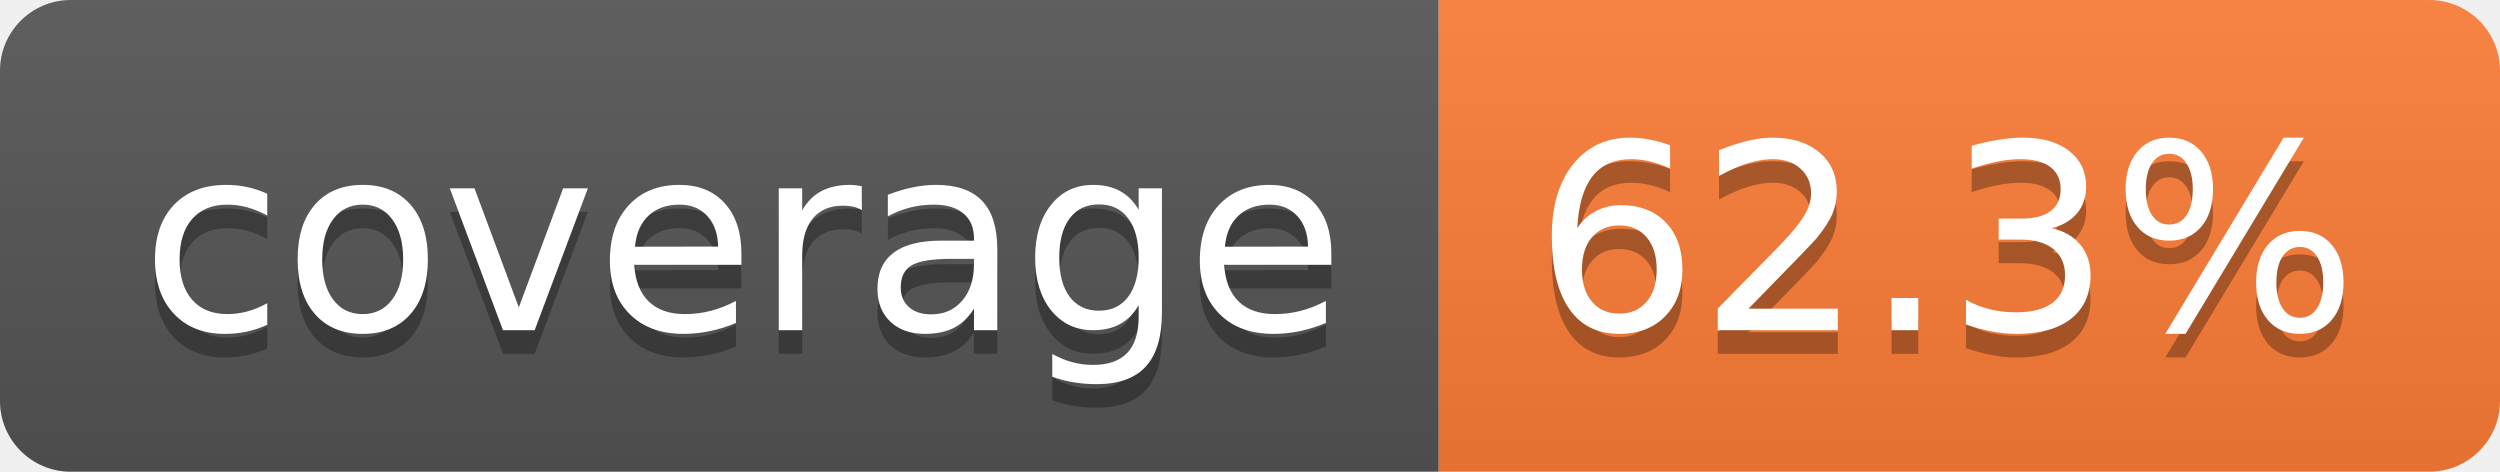
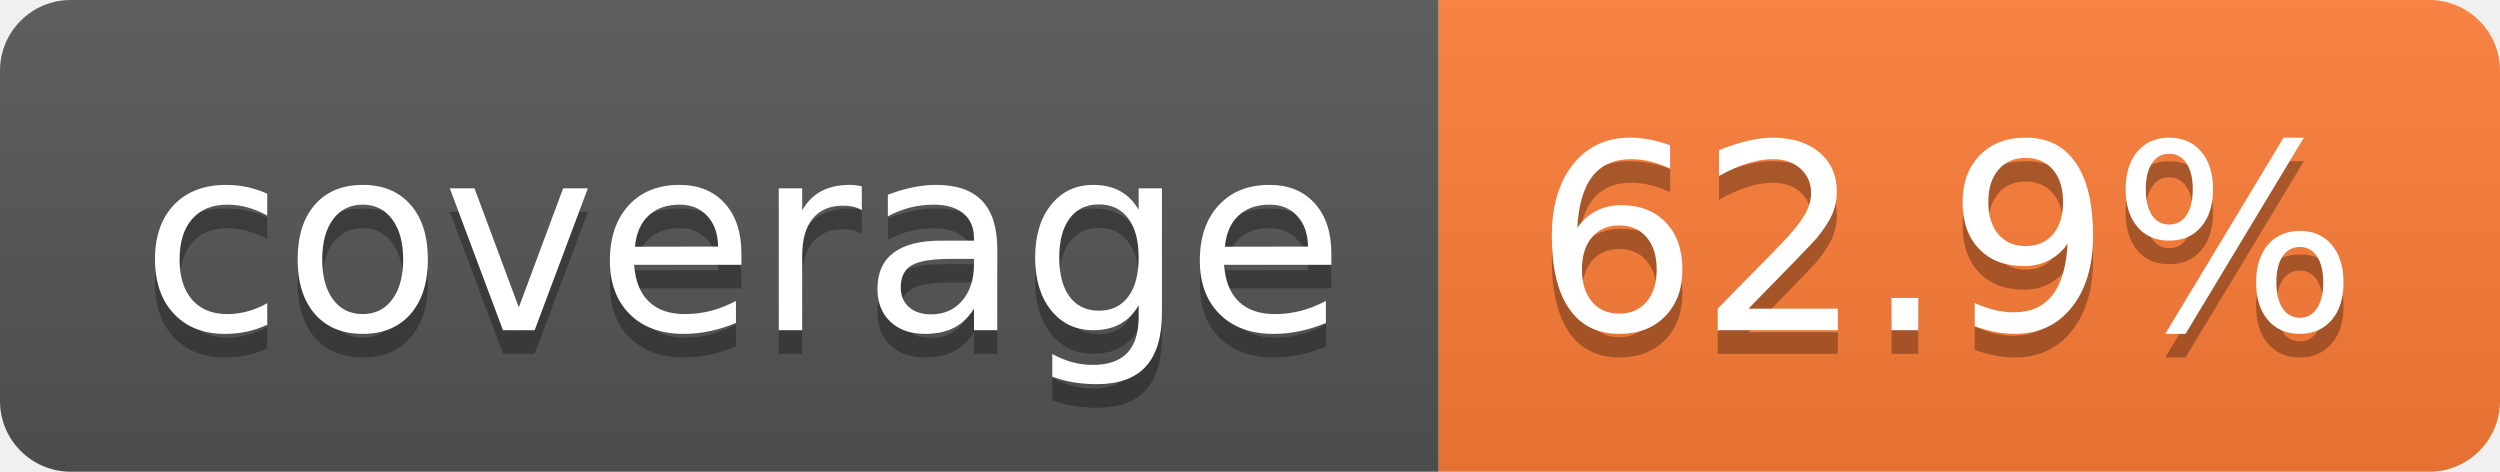
- <svg xmlns="http://www.w3.org/2000/svg" width="106" height="20" role="img" aria-label="coverage: 62.3%">
+ <svg xmlns="http://www.w3.org/2000/svg" width="106" height="20" role="img" aria-label="coverage: 62.9%">
  <linearGradient id="s" x2="0" y2="100%">
    <stop offset="0" stop-color="#bbb" stop-opacity=".1" />
    <stop offset="1" stop-opacity=".1" />
  </linearGradient>
  <clipPath id="r">
    <rect width="106" height="20" rx="3" fill="#fff" />
  </clipPath>
  <g clip-path="url(#r)">
    <rect width="61" height="20" fill="#555" />
    <rect x="61" width="45" height="20" fill="#fe7d37" />
    <rect width="106" height="20" fill="url(#s)" />
  </g>
  <g fill="#fff" text-anchor="middle" font-family="Verdana,Geneva,DejaVu Sans,sans-serif" text-rendering="geometricPrecision" font-size="110">
    <text aria-hidden="true" x="315" y="150" fill="#010101" fill-opacity=".3" transform="scale(.1)" textLength="510">coverage</text>
    <text x="315" y="140" transform="scale(.1)" fill="#fff" textLength="510">coverage</text>
-     <text aria-hidden="true" x="825" y="150" fill="#010101" fill-opacity=".3" transform="scale(.1)" textLength="350">62.3%</text>
-     <text x="825" y="140" transform="scale(.1)" fill="#fff" textLength="350">62.3%</text>
+     <text aria-hidden="true" x="825" y="150" fill="#010101" fill-opacity=".3" transform="scale(.1)" textLength="350">62.9%</text>
+     <text x="825" y="140" transform="scale(.1)" fill="#fff" textLength="350">62.9%</text>
  </g>
</svg>
